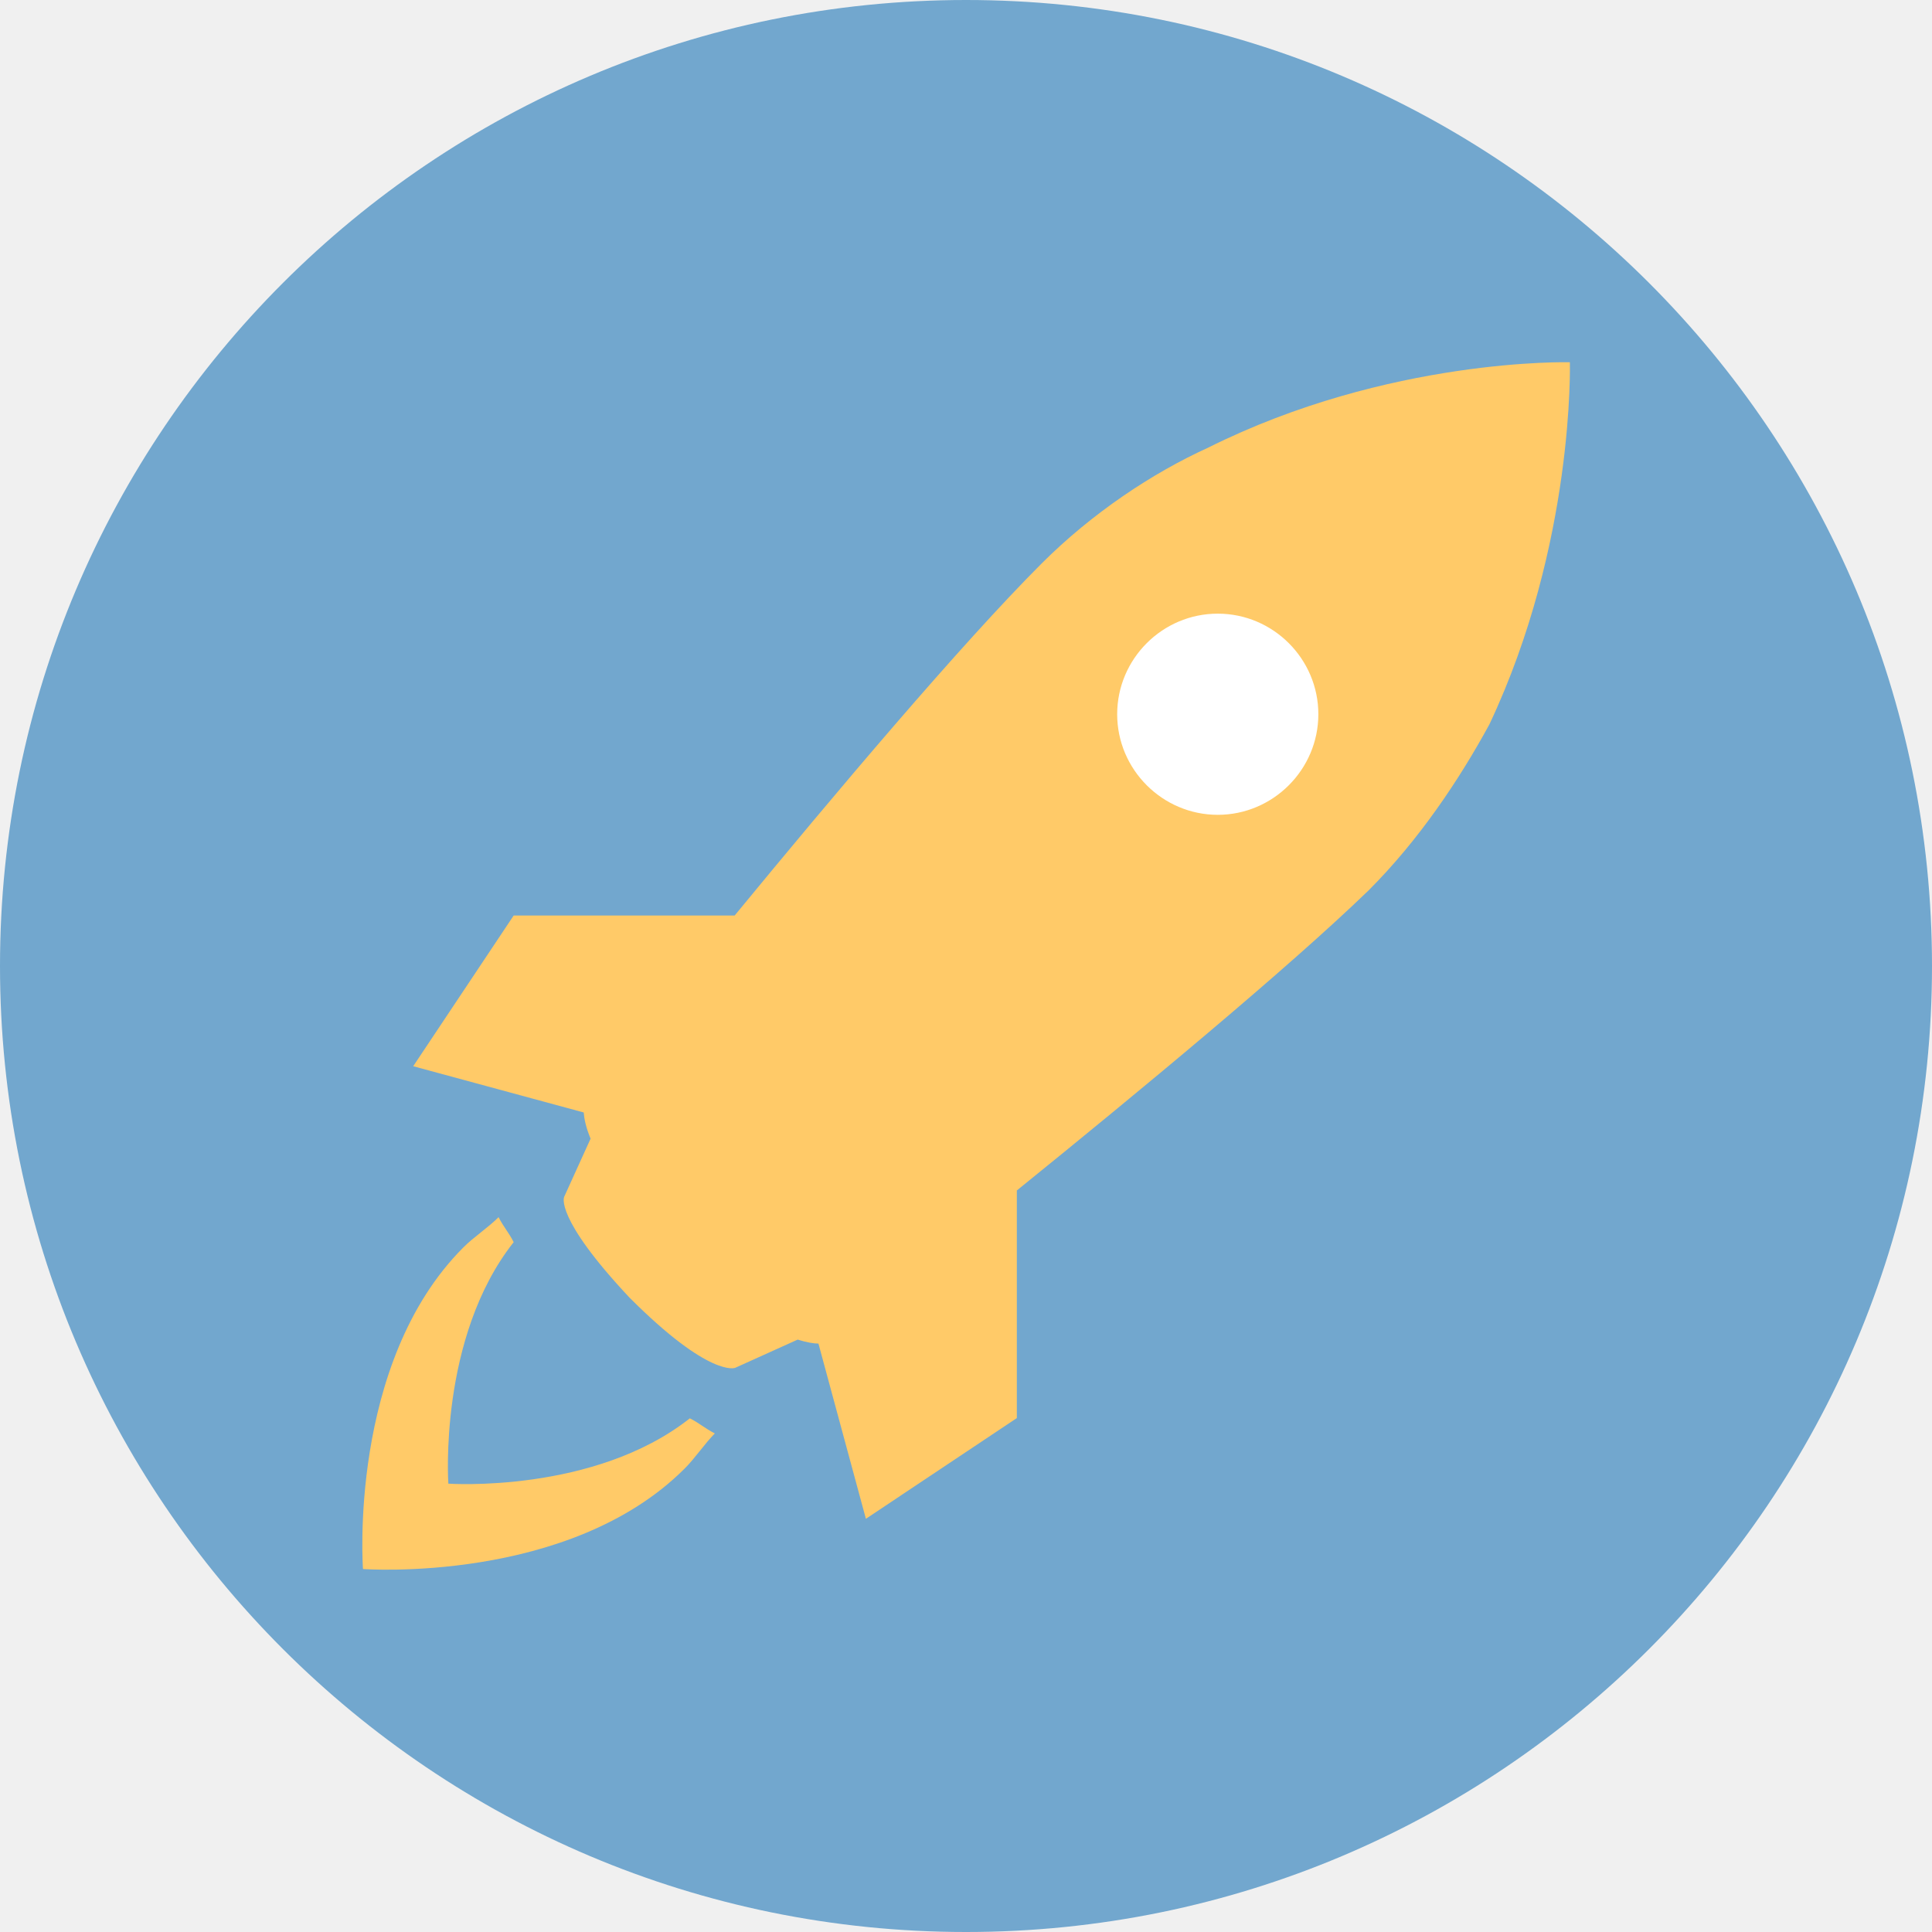
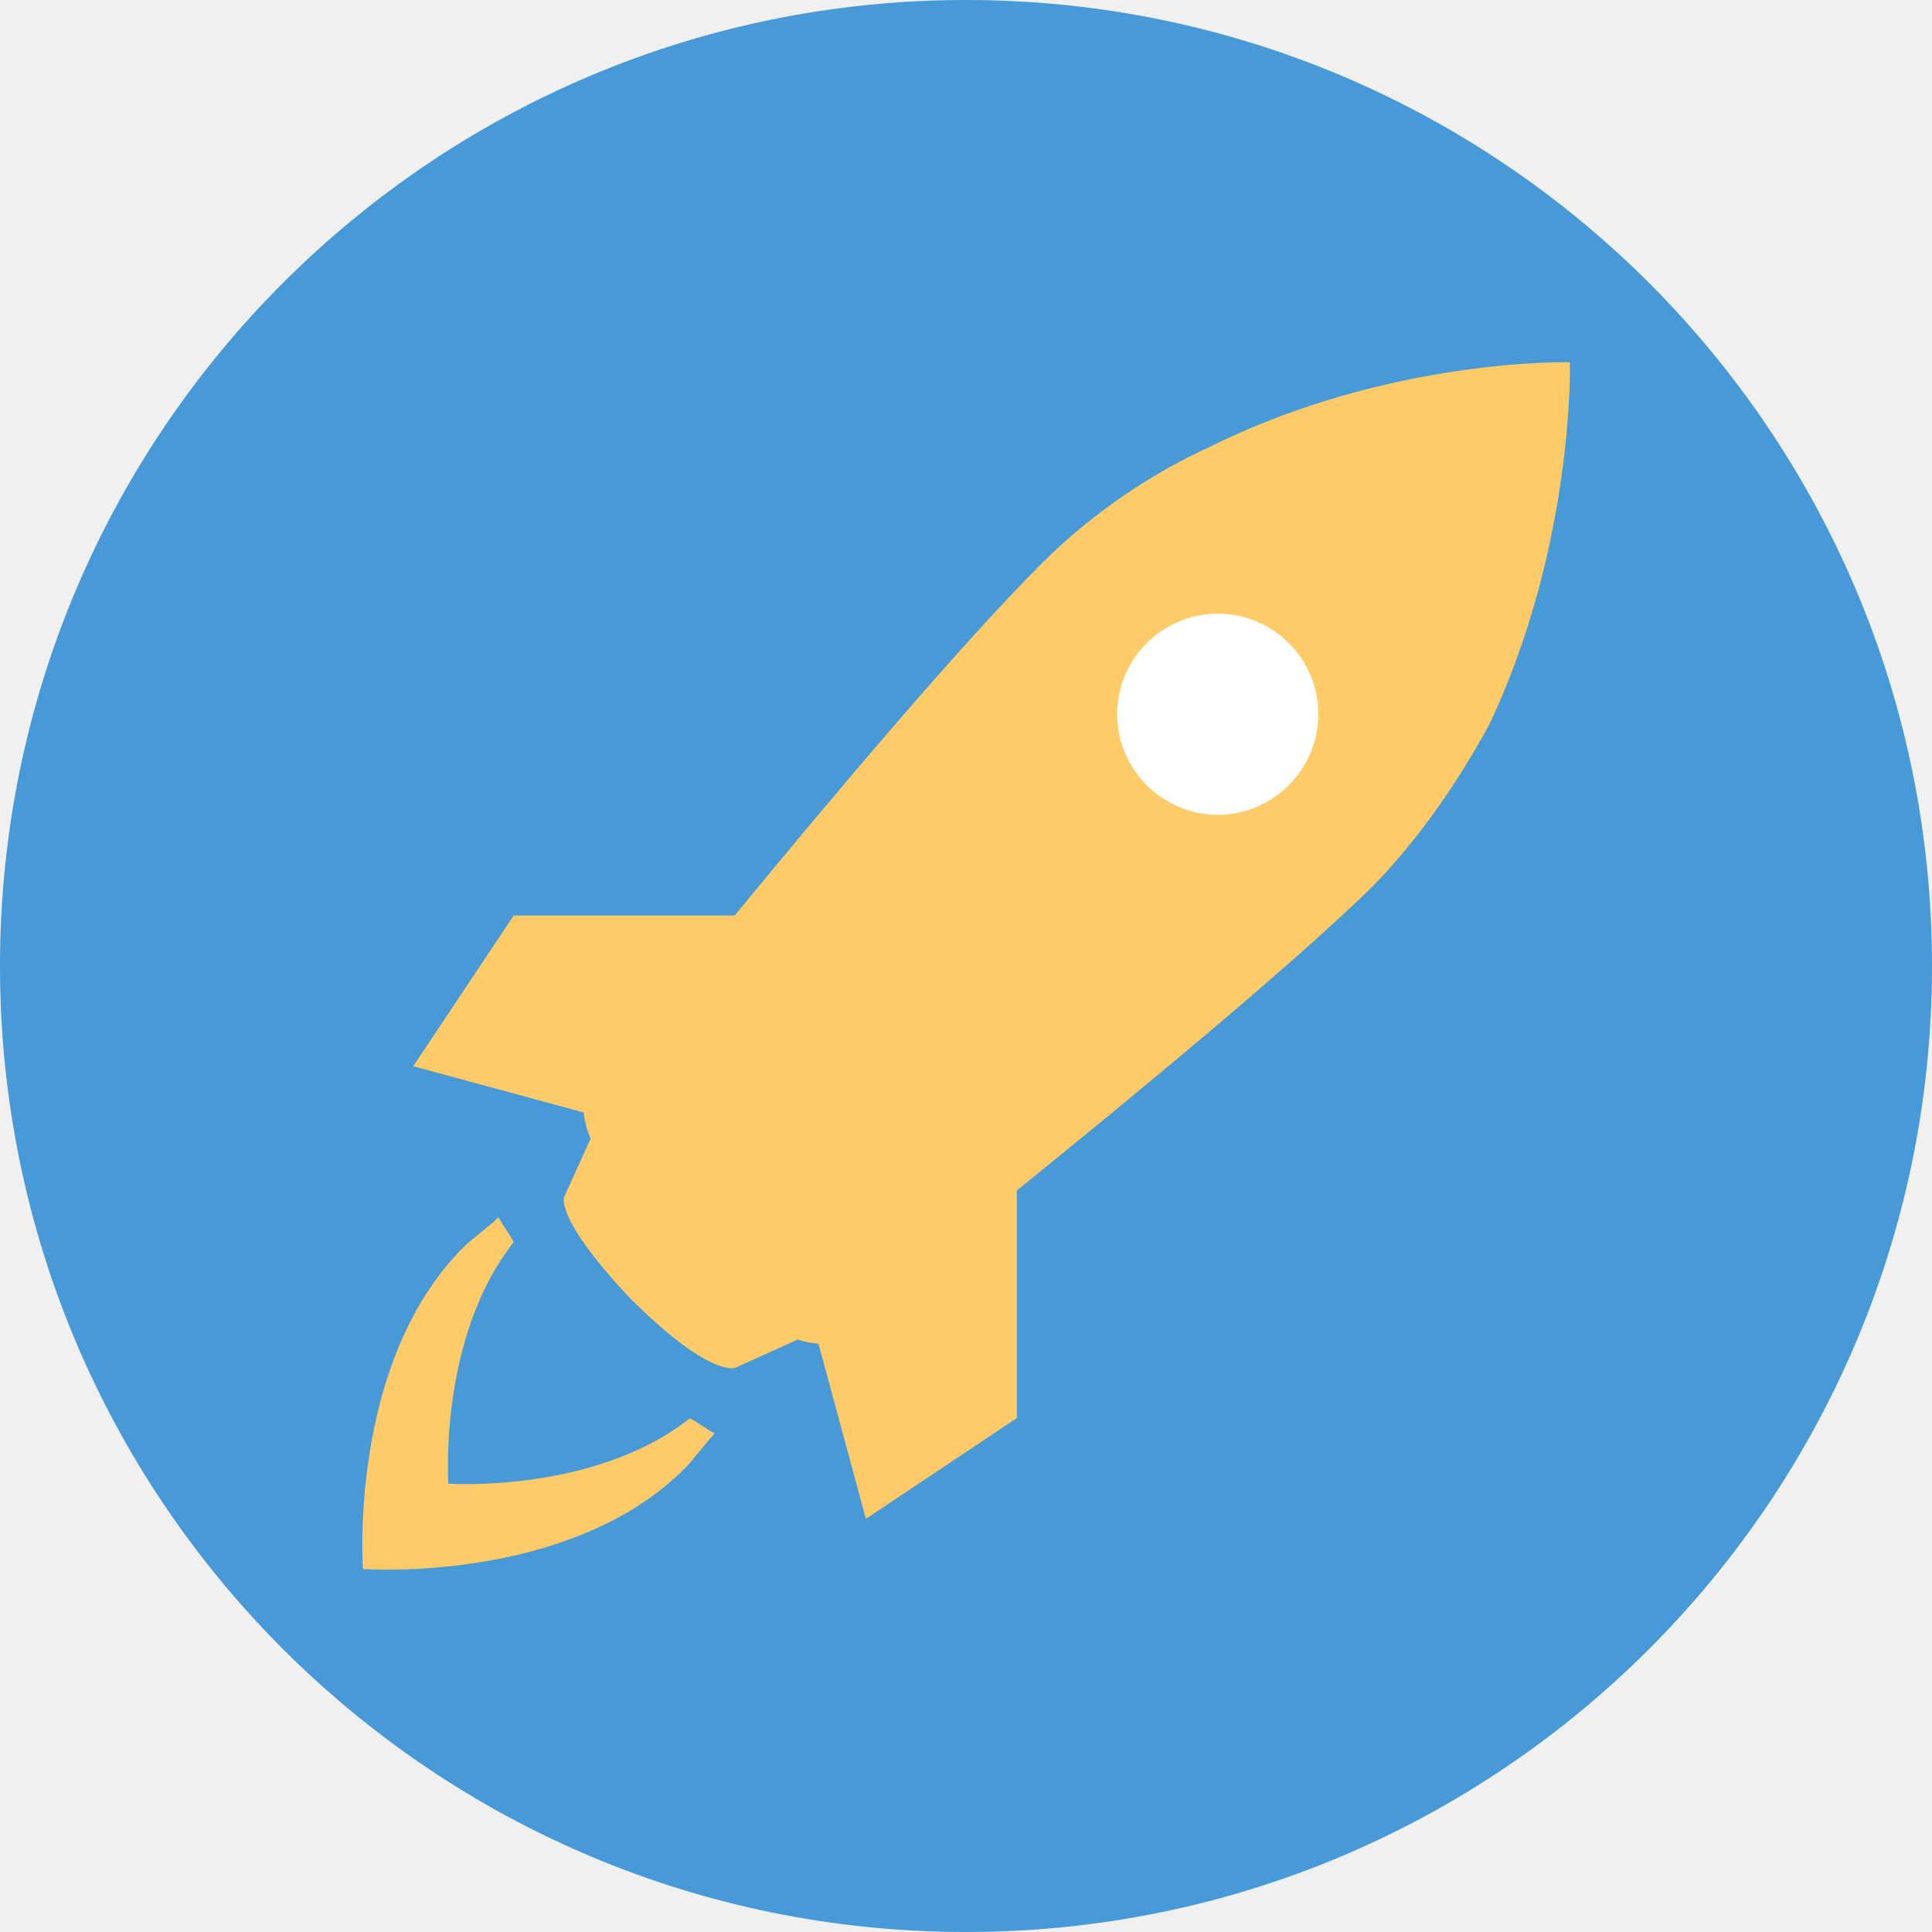
<svg xmlns="http://www.w3.org/2000/svg" width="16" height="16" version="1">
-   <rect fill="#72a7ce" width="16" height="16" x="-16" y="-16" rx="8" ry="8" transform="matrix(0,-1,-1,0,0,0)" />
+   <rect fill="#4899d7" width="16" height="16" x="-16" y="-16" rx="8" ry="8" transform="matrix(0,-1,-1,0,0,0)" />
  <path fill="#ffca68" d="m13 3s-1.499-0.041-2.998 0.709c-0.458 0.208-0.959 0.541-1.375 0.957-0.673 0.673-1.719 1.914-2.543 2.916h-1.83l-0.832 1.248 1.412 0.383c0.004 0.05 0.017 0.121 0.057 0.217l-0.219 0.482s-0.084 0.168 0.541 0.834c0.666 0.667 0.875 0.582 0.875 0.582l0.518-0.234c0.077 0.024 0.134 0.033 0.172 0.033l0.393 1.451 1.25-0.834v-1.885c1.009-0.816 2.246-1.84 2.914-2.486 0.416-0.416 0.751-0.917 1-1.375 0.707-1.499 0.666-2.998 0.666-2.998zm-8.871 7.08c-0.083 0.084-0.208 0.166-0.291 0.25-0.958 0.957-0.832 2.664-0.832 2.664s1.706 0.126 2.664-0.832c0.084-0.083 0.167-0.208 0.25-0.291-0.083-0.042-0.124-0.083-0.207-0.125-0.792 0.625-2 0.541-2 0.541s-0.084-1.209 0.541-2c-0.042-0.083-0.083-0.124-0.125-0.207z" />
  <path fill="#fff" d="m10.085 6.748c-0.458 0-0.833-0.375-0.833-0.833 0-0.458 0.374-0.833 0.833-0.833 0.458 0 0.833 0.374 0.833 0.833 0 0.458-0.375 0.833-0.833 0.833z" />
</svg>
